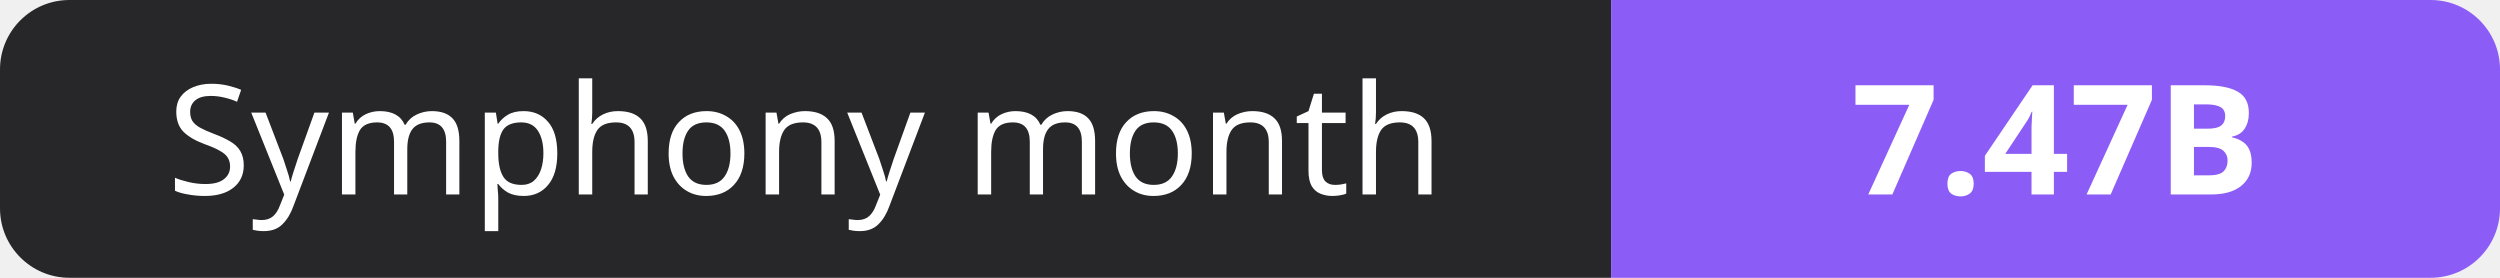
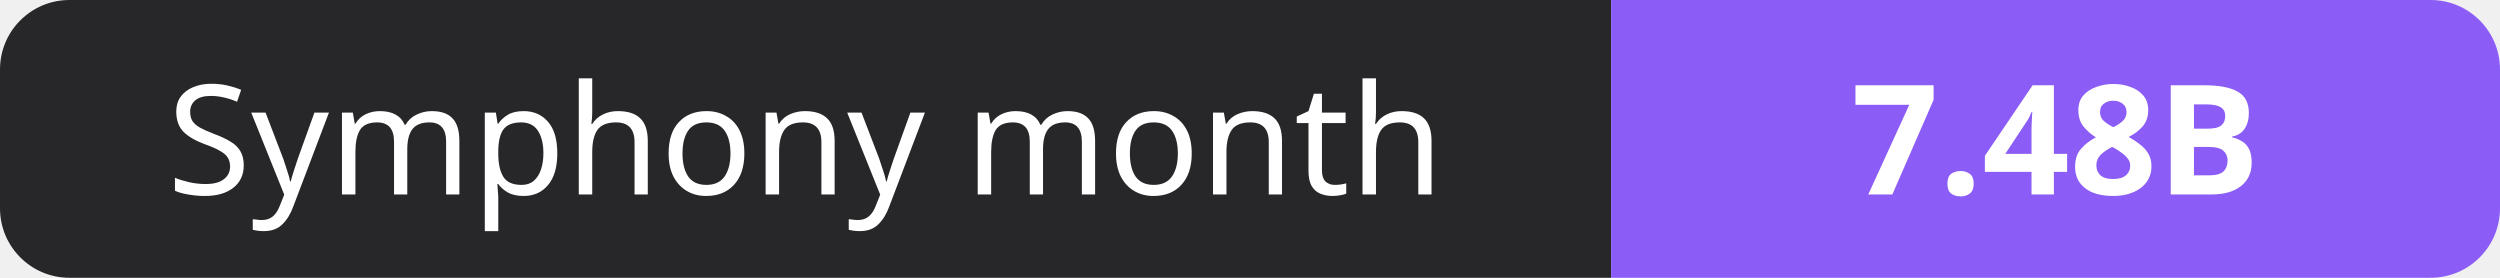
- <svg xmlns="http://www.w3.org/2000/svg" width="180" height="20" role="img" aria-label="Symphony month: 7.47B">
+ <svg xmlns="http://www.w3.org/2000/svg" width="180" height="20" role="img" aria-label="Symphony month: 7.48B">
  <clipPath id="r">
    <rect width="180" height="20" rx="5" fill="#fff" />
  </clipPath>
  <g clip-path="url(#r)">
    <rect width="116" height="20" fill="#27272a" />
    <rect x="116" width="64" height="20" fill="#8b5cf6" />
  </g>
  <g fill="#fff" text-anchor="middle" font-family="Verdana,Geneva,sans-serif" font-size="11">
    <text x="58.0" y="14">Symphony month</text>
-     <text x="148.0" y="14" font-weight="700">7.47B</text>
+     <text x="148.0" y="14" font-weight="700">7.48B</text>
  </g>
</svg>
